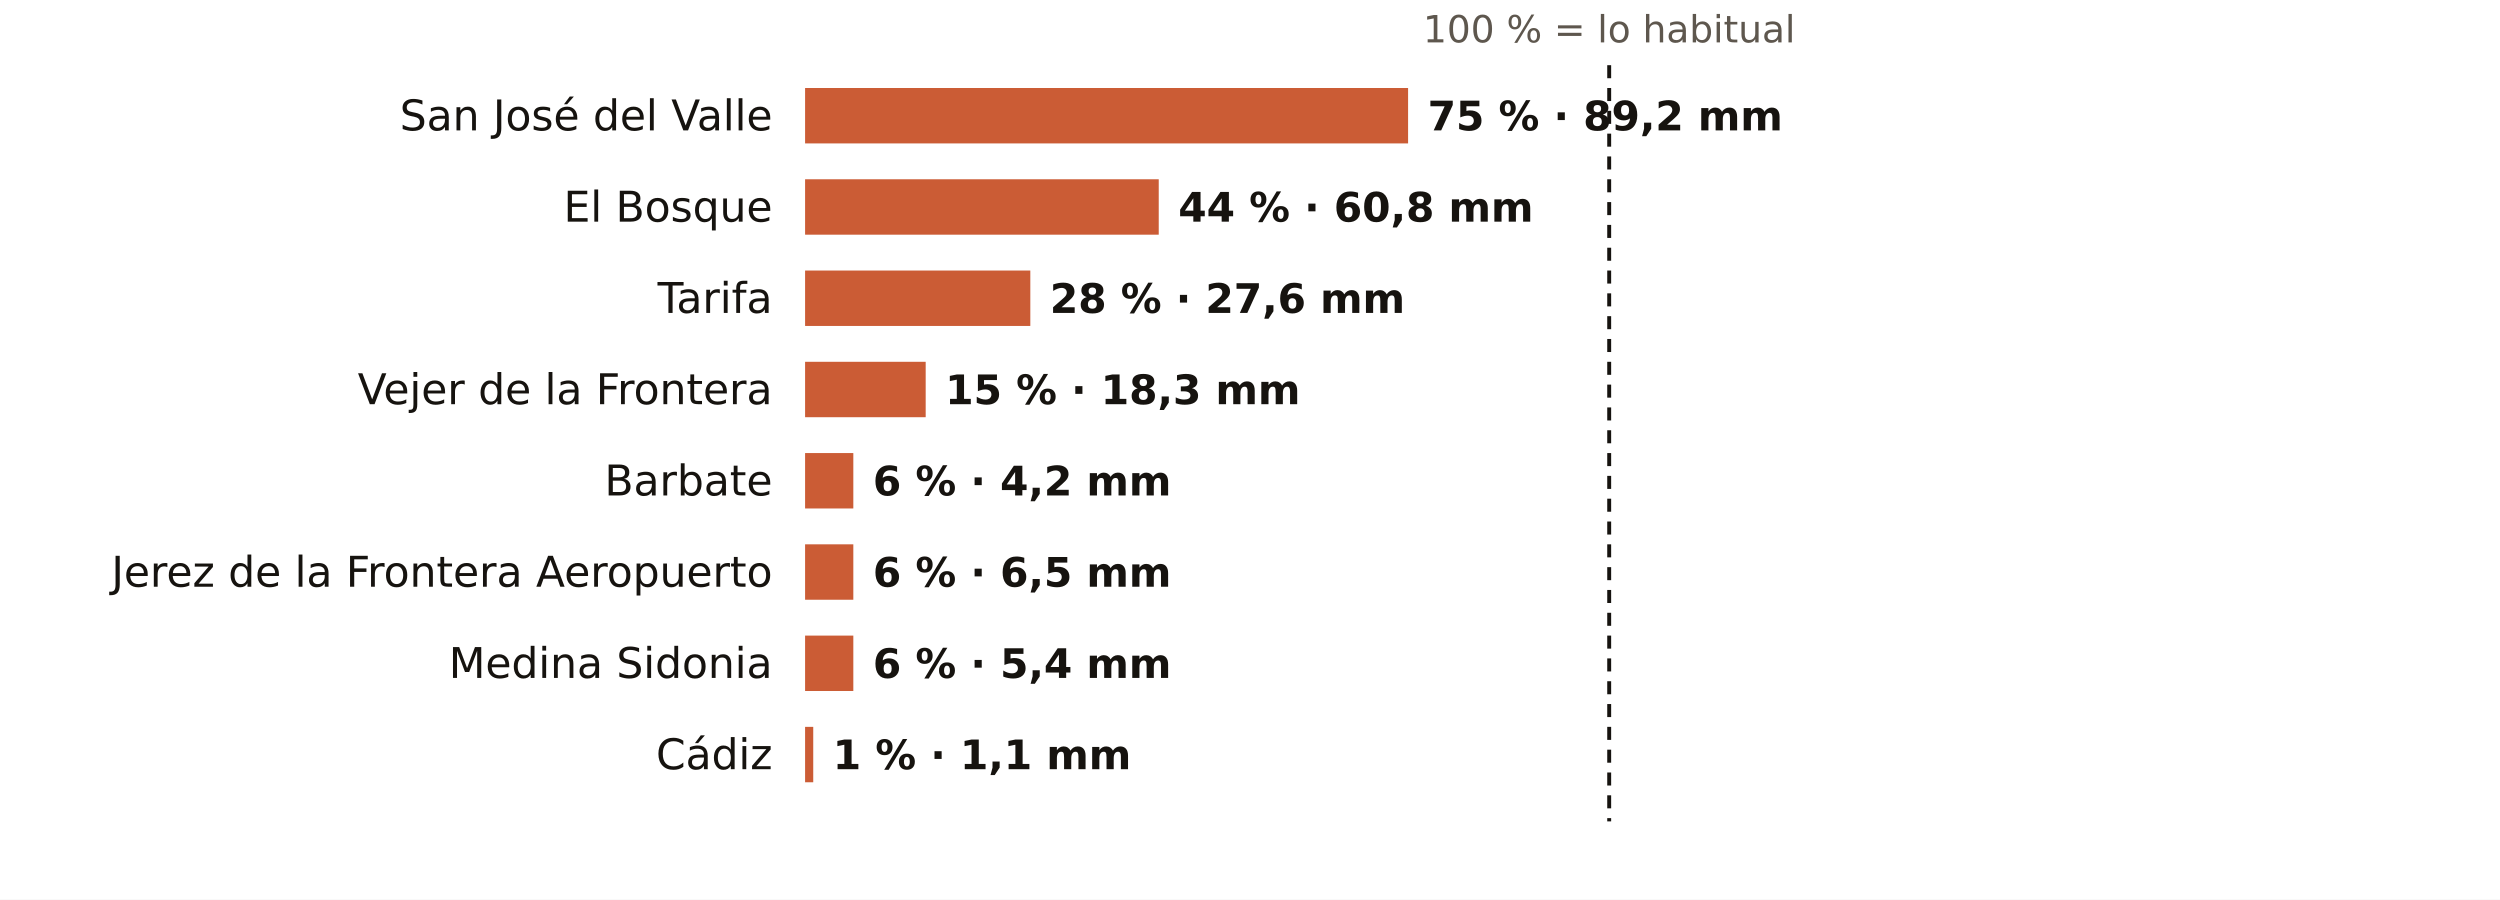
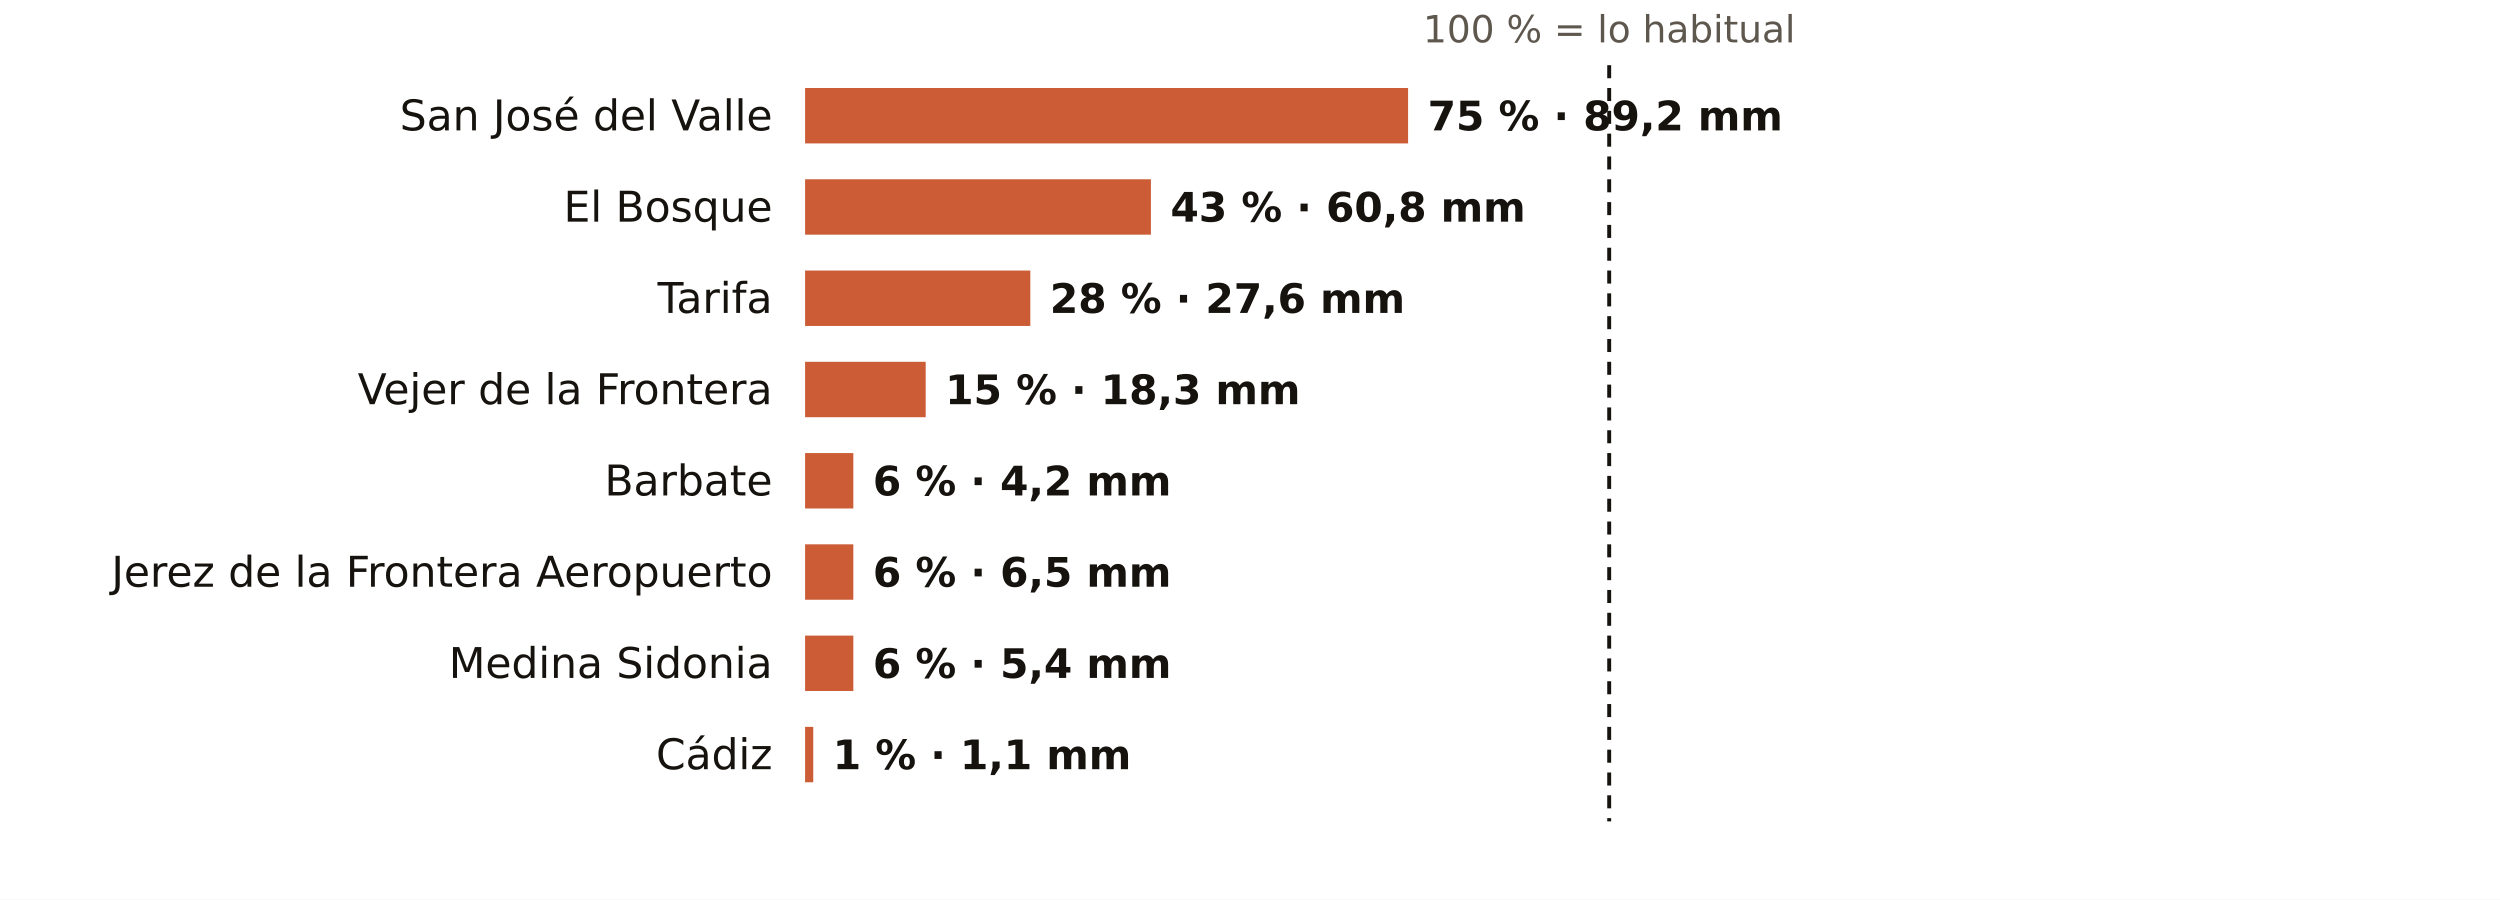
<svg xmlns="http://www.w3.org/2000/svg" viewBox="0 0 767 276" width="767" height="276" role="img" aria-label="El otoño en los pluviómetros de AEMET de Cádiz: % de lo habitual">
  <rect width="767" height="276" fill="#FFFFFF" />
  <text x="493.7" y="13.0" font-size="11.5" fill="#5E574E" text-anchor="middle" font-weight="400" font-family="Public Sans, DejaVu Sans, Arial, sans-serif">100 % = lo habitual</text>
  <text x="237.0" y="40.0" font-size="13" fill="#16130F" text-anchor="end" font-weight="500" font-family="Public Sans, DejaVu Sans, Arial, sans-serif">San José del Valle</text>
  <rect x="247" y="27" width="185.0" height="17" fill="#C4461A" opacity="0.88" />
  <text x="438.0" y="40.0" font-size="12.5" fill="#16130F" text-anchor="start" font-weight="600" font-family="Public Sans, DejaVu Sans, Arial, sans-serif">75 % · 89,2 mm</text>
  <text x="237.0" y="68.0" font-size="13" fill="#16130F" text-anchor="end" font-weight="500" font-family="Public Sans, DejaVu Sans, Arial, sans-serif">El Bosque</text>
-   <rect x="247" y="55" width="108.5" height="17" fill="#C4461A" opacity="0.88" />
-   <text x="361.5" y="68.0" font-size="12.5" fill="#16130F" text-anchor="start" font-weight="600" font-family="Public Sans, DejaVu Sans, Arial, sans-serif">44 % · 60,8 mm</text>
+   <rect x="247" y="55" width="106.1" height="17" fill="#C4461A" opacity="0.88" />
+   <text x="359.1" y="68.0" font-size="12.5" fill="#16130F" text-anchor="start" font-weight="600" font-family="Public Sans, DejaVu Sans, Arial, sans-serif">43 % · 60,8 mm</text>
  <text x="237.0" y="96.0" font-size="13" fill="#16130F" text-anchor="end" font-weight="500" font-family="Public Sans, DejaVu Sans, Arial, sans-serif">Tarifa</text>
  <rect x="247" y="83" width="69.1" height="17" fill="#C4461A" opacity="0.88" />
  <text x="322.1" y="96.0" font-size="12.5" fill="#16130F" text-anchor="start" font-weight="600" font-family="Public Sans, DejaVu Sans, Arial, sans-serif">28 % · 27,6 mm</text>
  <text x="237.0" y="124.0" font-size="13" fill="#16130F" text-anchor="end" font-weight="500" font-family="Public Sans, DejaVu Sans, Arial, sans-serif">Vejer de la Frontera</text>
  <rect x="247" y="111" width="37.0" height="17" fill="#C4461A" opacity="0.88" />
  <text x="290.0" y="124.0" font-size="12.5" fill="#16130F" text-anchor="start" font-weight="600" font-family="Public Sans, DejaVu Sans, Arial, sans-serif">15 % · 18,3 mm</text>
  <text x="237.0" y="152.0" font-size="13" fill="#16130F" text-anchor="end" font-weight="500" font-family="Public Sans, DejaVu Sans, Arial, sans-serif">Barbate</text>
  <rect x="247" y="139" width="14.8" height="17" fill="#C4461A" opacity="0.88" />
  <text x="267.8" y="152.0" font-size="12.5" fill="#16130F" text-anchor="start" font-weight="600" font-family="Public Sans, DejaVu Sans, Arial, sans-serif">6 % · 4,2 mm</text>
  <text x="237.0" y="180.0" font-size="13" fill="#16130F" text-anchor="end" font-weight="500" font-family="Public Sans, DejaVu Sans, Arial, sans-serif">Jerez de la Frontera Aeropuerto</text>
  <rect x="247" y="167" width="14.8" height="17" fill="#C4461A" opacity="0.88" />
  <text x="267.8" y="180.0" font-size="12.5" fill="#16130F" text-anchor="start" font-weight="600" font-family="Public Sans, DejaVu Sans, Arial, sans-serif">6 % · 6,5 mm</text>
  <text x="237.0" y="208.0" font-size="13" fill="#16130F" text-anchor="end" font-weight="500" font-family="Public Sans, DejaVu Sans, Arial, sans-serif">Medina Sidonia</text>
  <rect x="247" y="195" width="14.8" height="17" fill="#C4461A" opacity="0.88" />
  <text x="267.8" y="208.0" font-size="12.5" fill="#16130F" text-anchor="start" font-weight="600" font-family="Public Sans, DejaVu Sans, Arial, sans-serif">6 % · 5,4 mm</text>
  <text x="237.0" y="236.0" font-size="13" fill="#16130F" text-anchor="end" font-weight="500" font-family="Public Sans, DejaVu Sans, Arial, sans-serif">Cádiz</text>
  <rect x="247" y="223" width="2.5" height="17" fill="#C4461A" opacity="0.88" />
  <text x="255.5" y="236.0" font-size="12.5" fill="#16130F" text-anchor="start" font-weight="600" font-family="Public Sans, DejaVu Sans, Arial, sans-serif">1 % · 1,1 mm</text>
  <line x1="493.7" x2="493.7" y1="20" y2="252" stroke="#16130F" stroke-width="1.2" stroke-dasharray="4 3" />
</svg>
